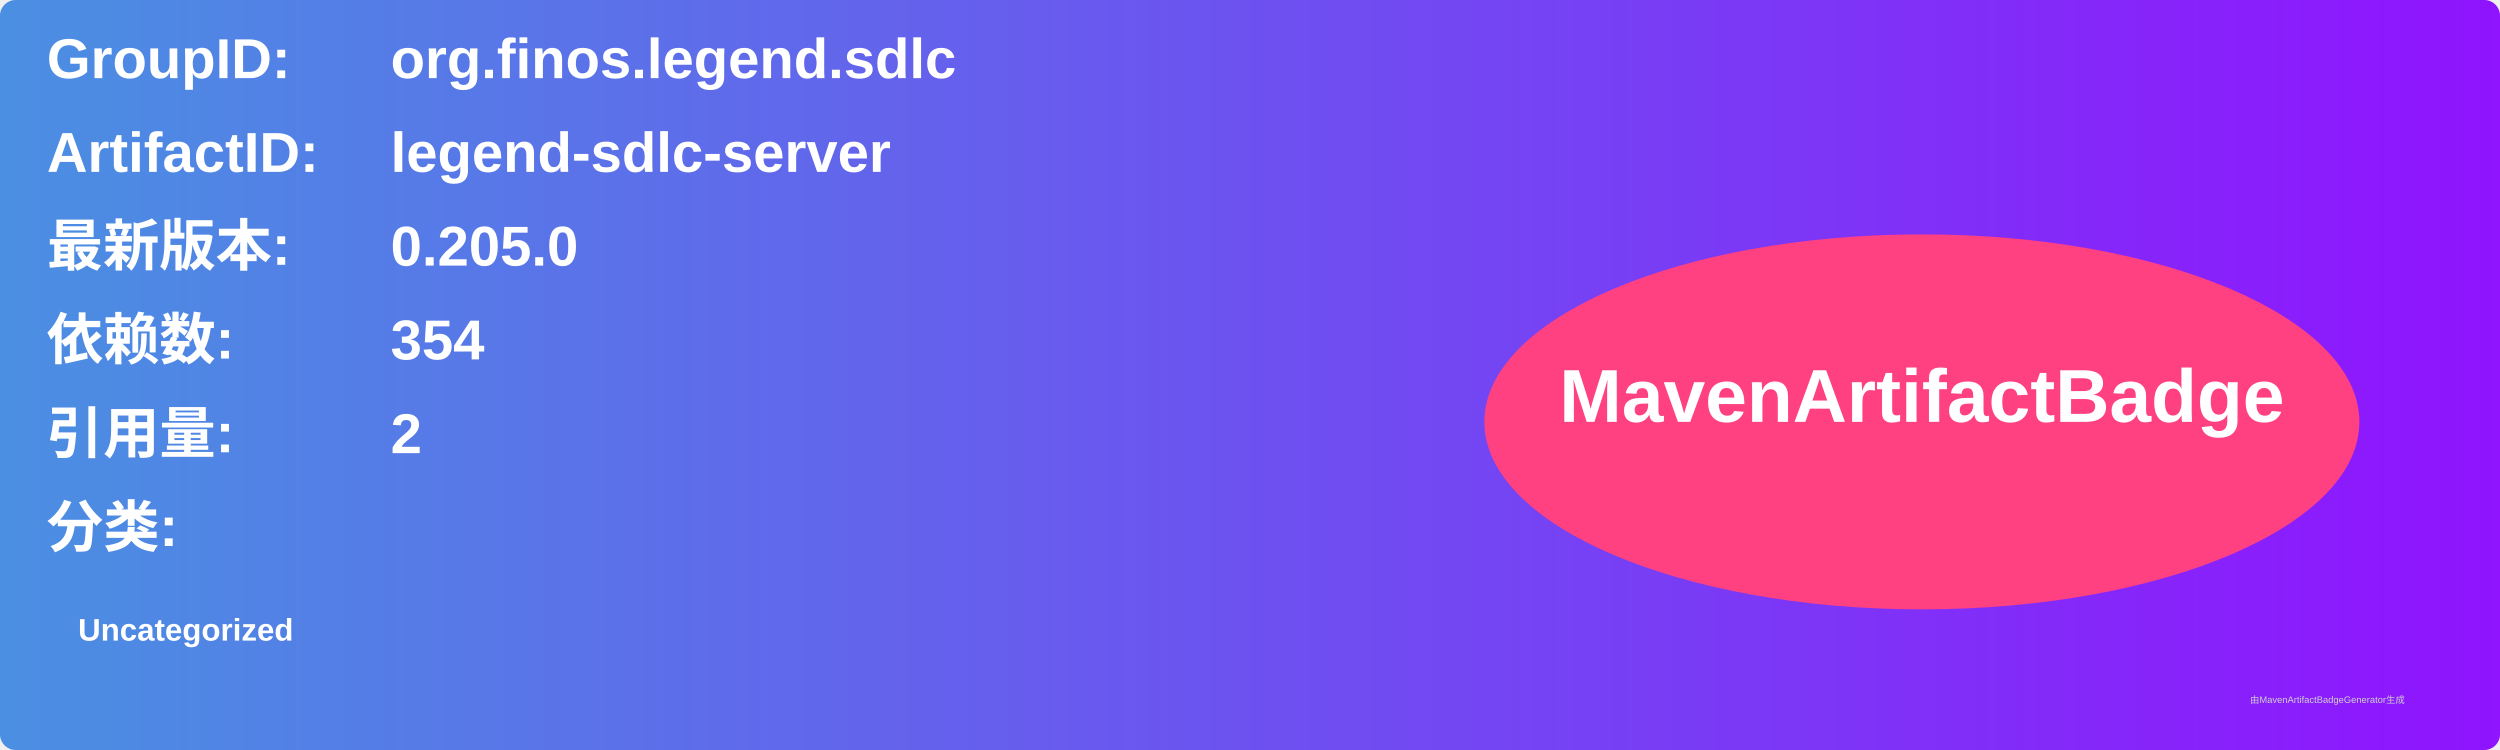
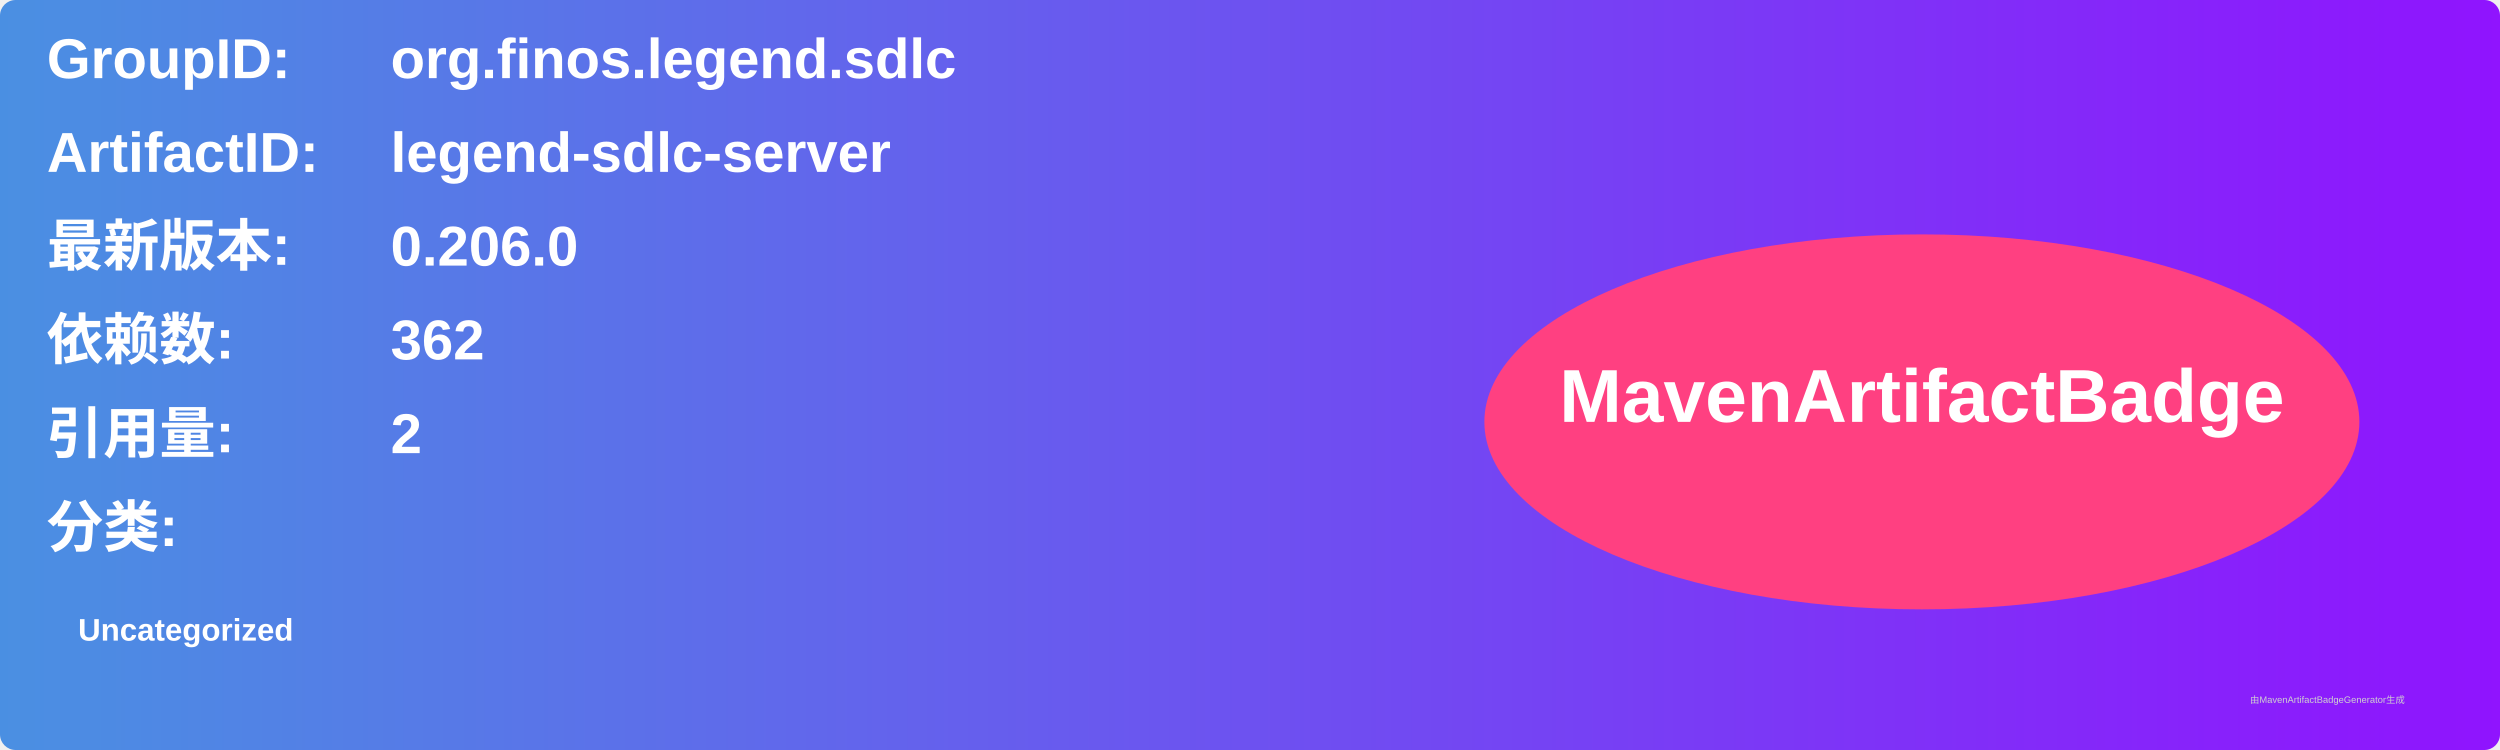
<svg xmlns="http://www.w3.org/2000/svg" width="800" height="240" viewBox="0 0 800 240">
  <linearGradient id="grad" x1="0%" y1="0%" x2="100%" y2="0%">
    <stop offset="0%" stop-color="#4a90e2" />
    <stop offset="100%" stop-color="#9013fe" />
  </linearGradient>
  <rect width="100%" height="100%" rx="5" ry="5" fill="url(#grad)" />
  <g transform="translate(15, 15)">
    <text x="0" y="10" font-family="Arial" font-size="18" fill="white" font-weight="bold" width="260">GroupID:</text>
    <text x="110" y="10" font-family="Arial" font-size="18" fill="white" font-weight="bold" width="460">org.finos.legend.sdlc</text>
    <text x="0" y="40" font-family="Arial" font-size="18" fill="white" font-weight="bold" width="260">ArtifactID:</text>
    <text x="110" y="40" font-family="Arial" font-size="18" fill="white" font-weight="bold" width="460">legend-sdlc-server</text>
    <text x="0" y="70" font-family="Arial" font-size="18" fill="white" font-weight="bold">最新版本:</text>
    <text x="110" y="70" font-family="Arial" font-size="18" fill="white" font-weight="bold">
-       <tspan font-weight="bold">0.205.0</tspan>
+       <tspan font-weight="bold">0.206.0</tspan>
    </text>
    <text x="0" y="100" font-family="Arial" font-size="18" fill="white" font-weight="bold">依赖数: </text>
    <text x="110" y="100" font-family="Arial" font-size="18" fill="white">
-       <tspan font-weight="bold">354</tspan>
+       <tspan font-weight="bold">362</tspan>
    </text>
    <text x="0" y="130" font-family="Arial" font-size="18" fill="white" font-weight="bold">引用量: </text>
    <text x="110" y="130" font-family="Arial" font-size="18" fill="white">
      <tspan font-weight="bold">2</tspan>
    </text>
    <text x="0" y="160" font-family="Arial" font-size="18" fill="white" font-weight="bold">分类:</text>
    <text x="10" y="190" font-family="Arial" font-size="10" fill="white">
      <tspan font-weight="bold">Uncategorized</tspan>
    </text>
    <ellipse cx="600" cy="120" rx="140" ry="60" fill="#ff4081" />
    <text x="600" y="120" text-anchor="middle" font-family="Arial" font-size="24" fill="white" font-weight="bold">MavenArtifactBadge</text>
  </g>
  <text x="720" y="225" font-family="Arial" font-size="3" fill="#d0d0d0">由MavenArtifactBadgeGenerator生成</text>
</svg>
